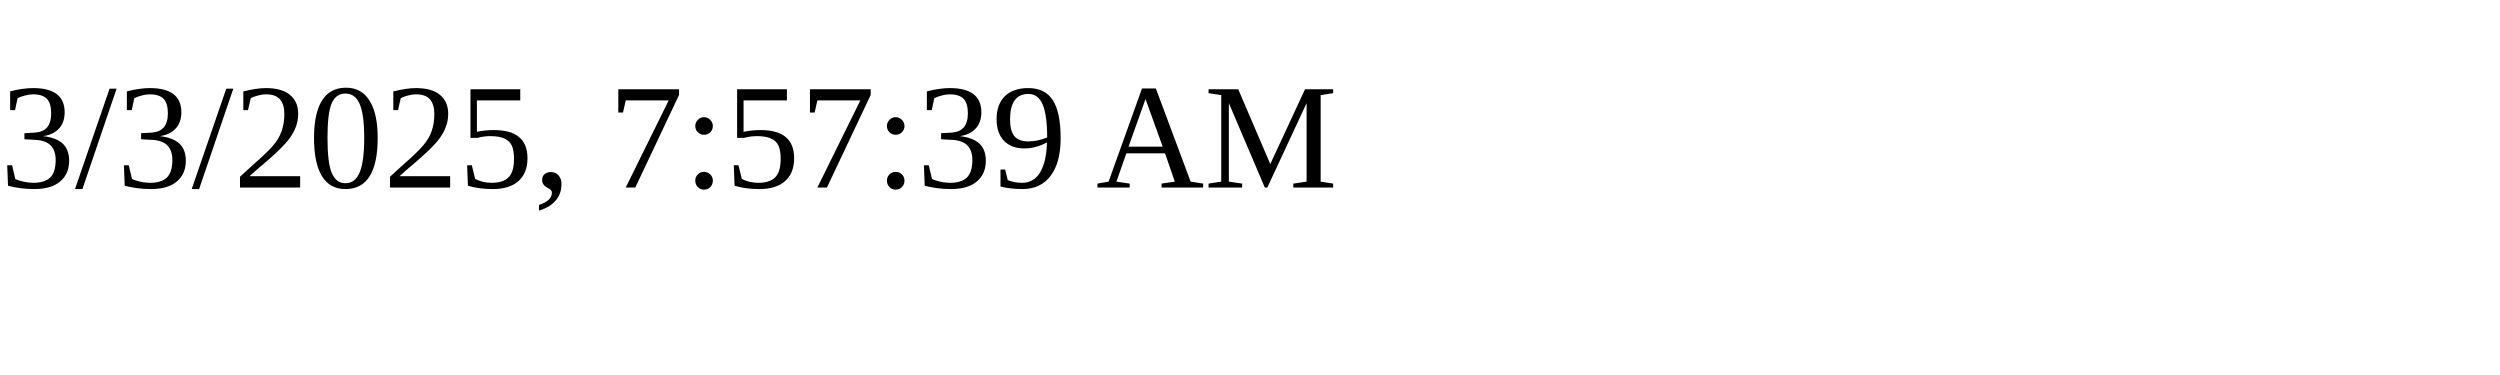
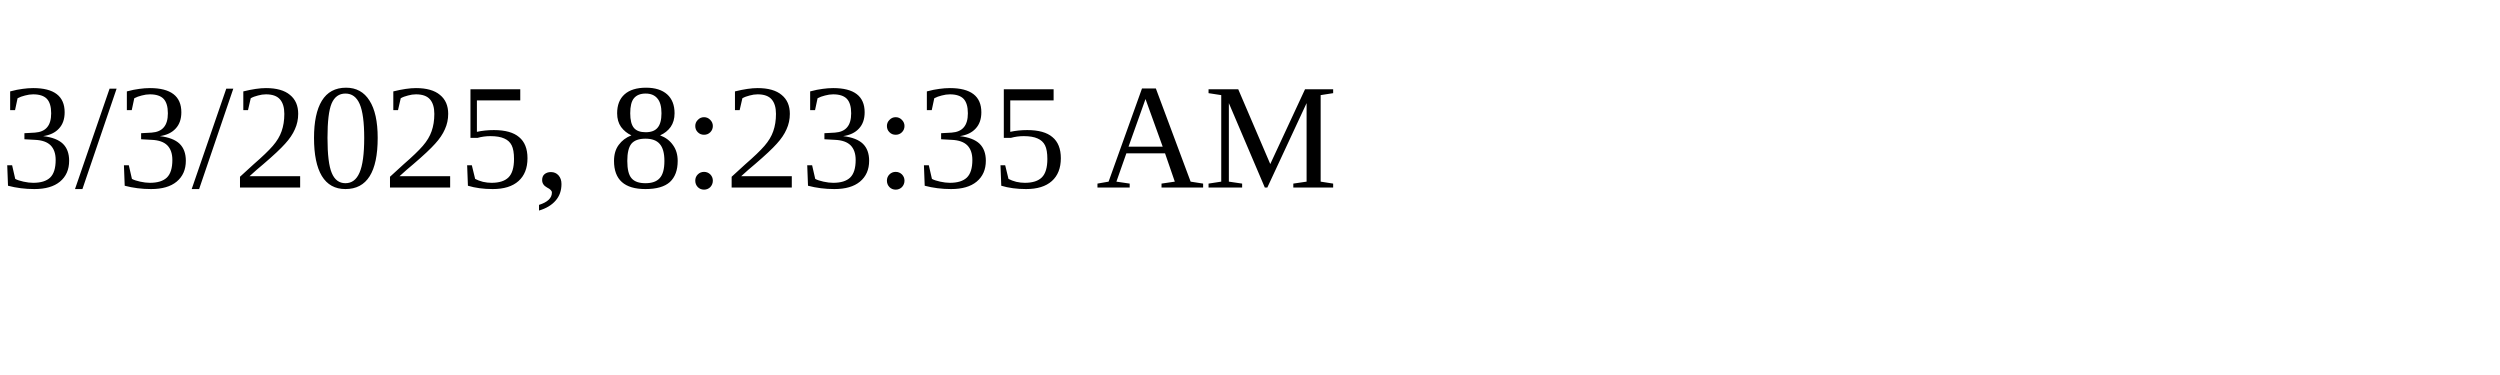
<svg xmlns="http://www.w3.org/2000/svg" height="30" width="200">
-   <text x="0" y="15">3/3/2025, 7:57:39 AM</text>
+   <text x="0" y="15">3/3/2025, 8:23:35 AM</text>
</svg>
